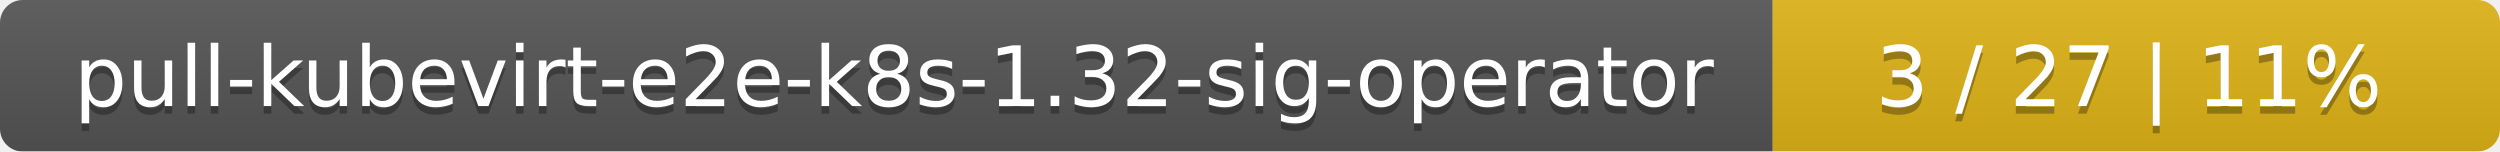
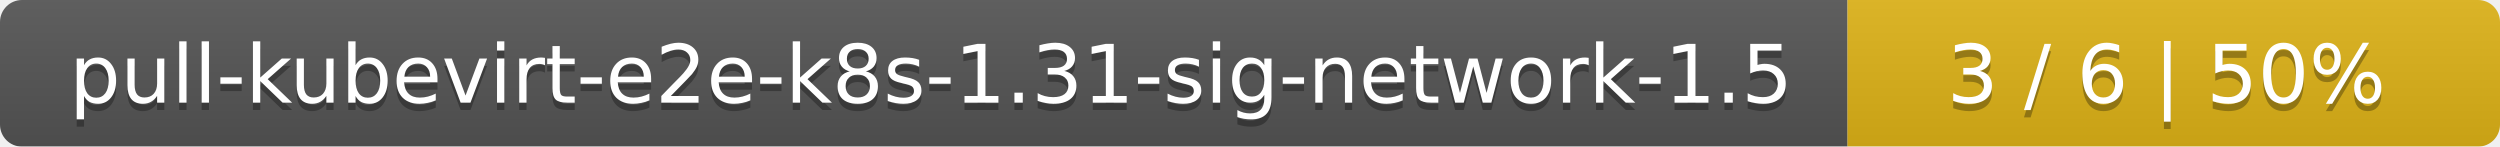
- <svg xmlns="http://www.w3.org/2000/svg" width="330" height="20">
+ <svg xmlns="http://www.w3.org/2000/svg" width="341" height="20">
  <linearGradient id="smooth" x2="0" y2="100%">
    <stop offset="0" stop-color="#bbb" stop-opacity=".1" />
    <stop offset="1" stop-opacity=".1" />
  </linearGradient>
  <mask id="round">
-     <rect width="330" height="20" rx="3" fill="#fff" />
+     <rect width="341" height="20" rx="3" fill="#fff" />
  </mask>
  <g mask="url(#round)">
-     <rect width="234" height="20" fill="#555" />
-     <rect x="234" width="96" height="20" fill="#dfb317" />
-     <rect width="330" height="20" fill="url(#smooth)" />
+     <rect width="252" height="20" fill="#555" />
+     <rect x="252" width="89" height="20" fill="#dfb317" />
+     <rect width="341" height="20" fill="url(#smooth)" />
  </g>
  <g fill="#fff" text-anchor="middle" font-family="DejaVu Sans,Verdana,Geneva,sans-serif" font-size="11">
-     <text x="118" y="15" fill="#010101" fill-opacity=".3">pull-kubevirt-e2e-k8s-1.32-sig-operator</text>
-     <text x="118" y="14">pull-kubevirt-e2e-k8s-1.32-sig-operator</text>
-     <text x="281" y="15" fill="#010101" fill-opacity=".3">3 / 27    |    11%</text>
-     <text x="281" y="14">3 / 27    |    11%</text>
+     <text x="127" y="15" fill="#010101" fill-opacity=".3">pull-kubevirt-e2e-k8s-1.31-sig-network-1.5</text>
+     <text x="127" y="14">pull-kubevirt-e2e-k8s-1.31-sig-network-1.5</text>
+     <text x="295.5" y="15" fill="#010101" fill-opacity=".3">3 / 6    |    50%</text>
+     <text x="295.5" y="14">3 / 6    |    50%</text>
  </g>
</svg>
